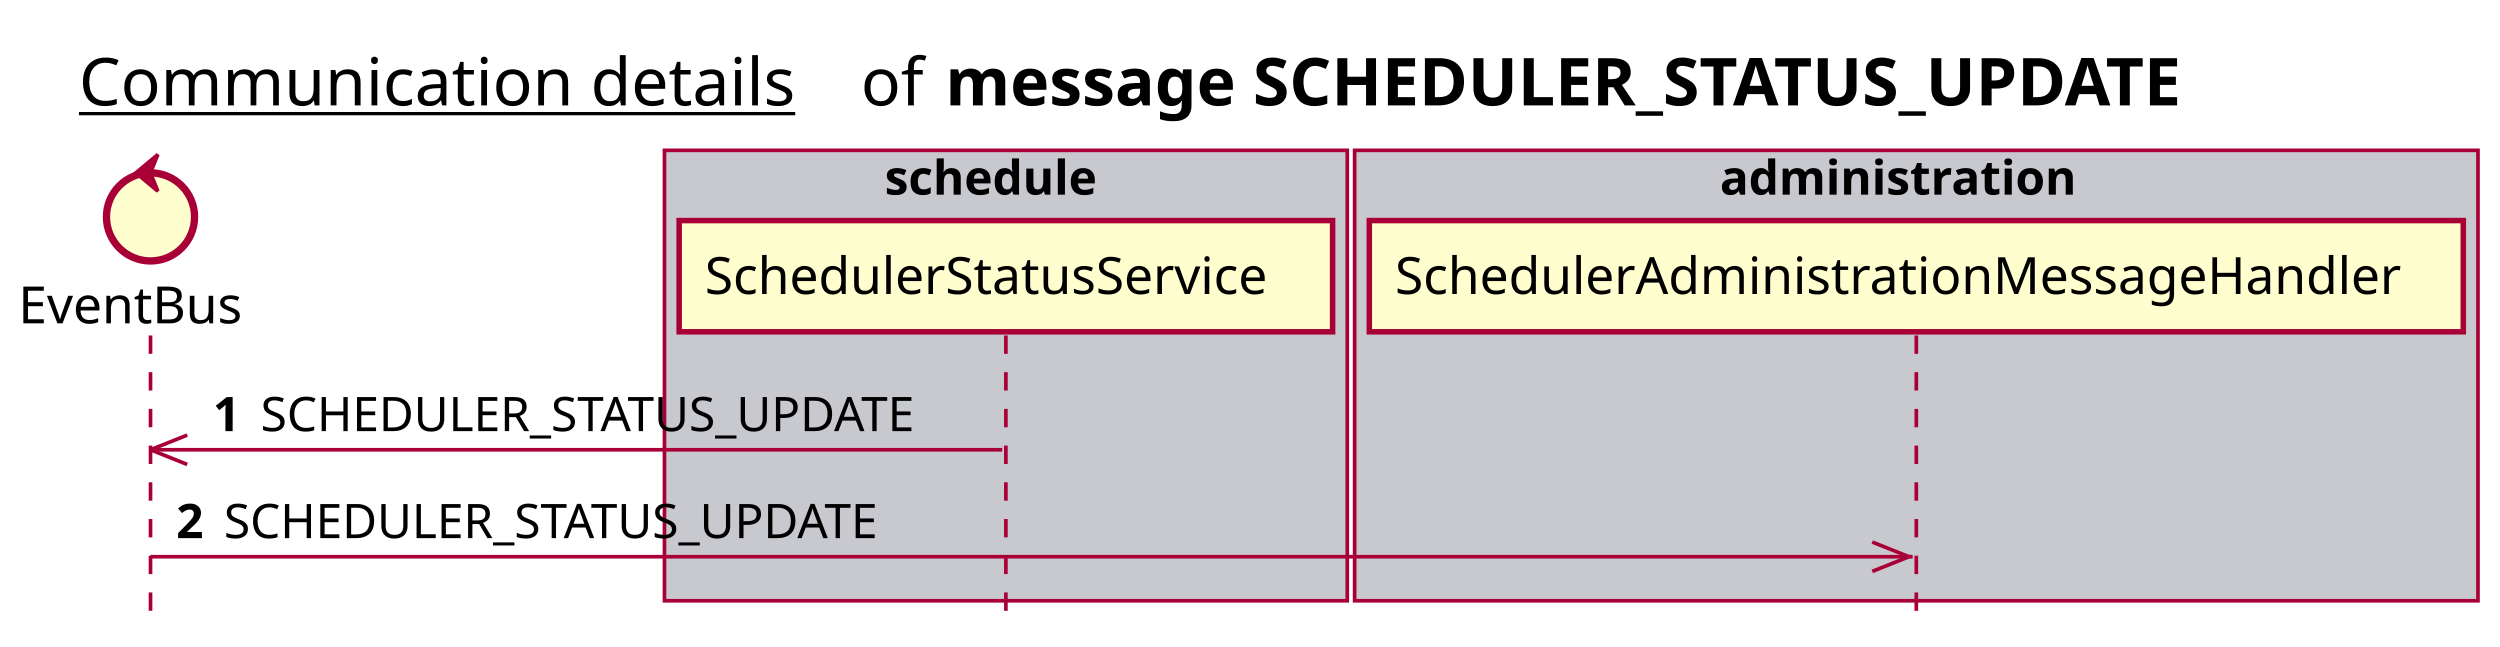
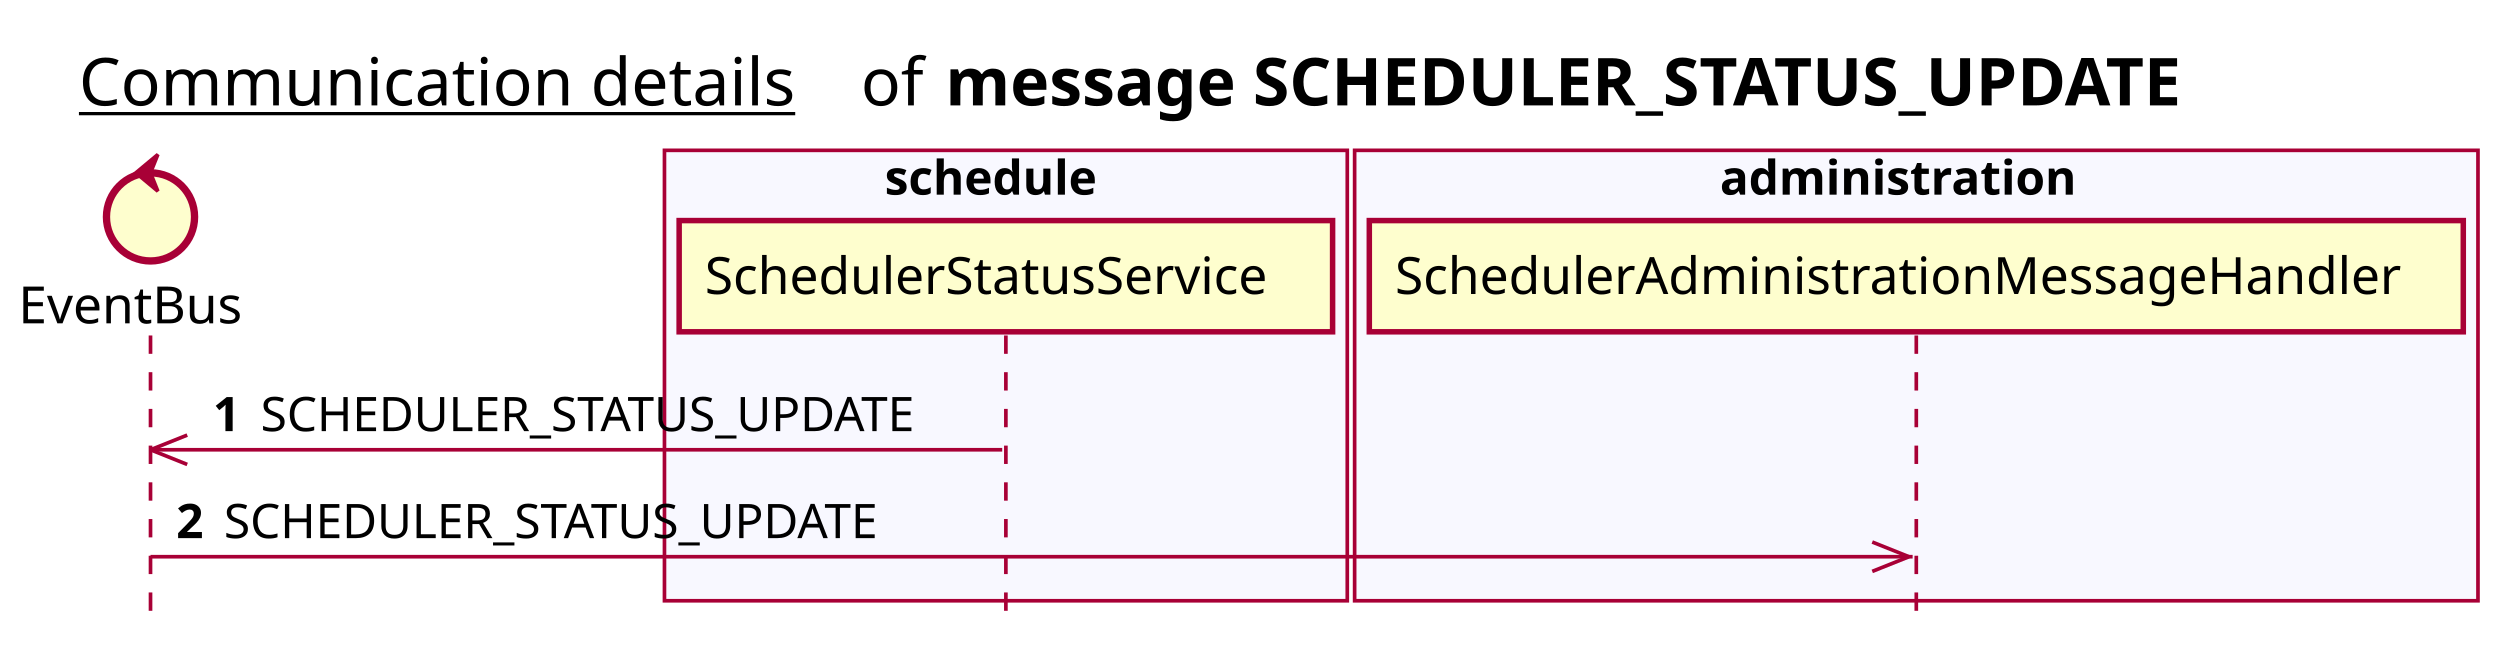
<svg xmlns="http://www.w3.org/2000/svg" contentScriptType="application/ecmascript" contentStyleType="text/css" height="176px" preserveAspectRatio="none" style="width:681px;height:176px;background:#FFFFFF;" version="1.1" viewBox="0 0 681 176" width="681px" zoomAndPan="magnify">
  <defs />
  <g>
    <text fill="#000000" font-family="sans-serif" font-size="18" lengthAdjust="spacing" text-decoration="underline" textLength="201" x="21.5" y="28.708">Communication details</text>
    <text fill="#000000" font-family="sans-serif" font-size="18" lengthAdjust="spacing" textLength="17" x="234.5" y="28.708">of</text>
    <text fill="#000000" font-family="sans-serif" font-size="18" font-weight="bold" lengthAdjust="spacing" textLength="397" x="257.5" y="28.708">message SCHEDULER_STATUS_UPDATE</text>
-     <rect fill="#C8C8CF" height="122.695" style="stroke:#A80036;stroke-width:1.0;" width="186" x="181" y="40.953" />
+     <rect fill="#F8F8FF" height="122.695" style="stroke:#A80036;stroke-width:1.0;" width="186" x="181" y="40.953" />
    <text fill="#000000" font-family="sans-serif" font-size="13" font-weight="bold" lengthAdjust="spacing" textLength="66" x="241" y="53.02">schedule</text>
-     <rect fill="#C8C8CF" height="122.695" style="stroke:#A80036;stroke-width:1.0;" width="306" x="369" y="40.953" />
+     <rect fill="#F8F8FF" height="122.695" style="stroke:#A80036;stroke-width:1.0;" width="306" x="369" y="40.953" />
    <text fill="#000000" font-family="sans-serif" font-size="13" font-weight="bold" lengthAdjust="spacing" textLength="107" x="468.5" y="53.02">administration</text>
    <line style="stroke:#A80036;stroke-width:1.0;stroke-dasharray:5.0,5.0;" x1="41" x2="41" y1="91.383" y2="169.648" />
    <line style="stroke:#A80036;stroke-width:1.0;stroke-dasharray:5.0,5.0;" x1="274" x2="274" y1="91.383" y2="169.648" />
    <line style="stroke:#A80036;stroke-width:1.0;stroke-dasharray:5.0,5.0;" x1="522" x2="522" y1="91.383" y2="169.648" />
    <text fill="#000000" font-family="sans-serif" font-size="14" lengthAdjust="spacing" textLength="66" x="5" y="88.081">EventBus</text>
    <ellipse cx="41" cy="59.086" fill="#FEFECE" rx="12" ry="12" style="stroke:#A80036;stroke-width:2.0;" />
    <polygon fill="#A80036" points="37,47.086,43,42.086,41,47.086,43,52.086,37,47.086" style="stroke:#A80036;stroke-width:1.0;" />
    <rect fill="#FEFECE" height="30.297" style="stroke:#A80036;stroke-width:1.5;" width="178" x="185" y="60.086" />
    <text fill="#000000" font-family="sans-serif" font-size="14" lengthAdjust="spacing" textLength="164" x="192" y="80.081">SchedulerStatusService</text>
    <rect fill="#FEFECE" height="30.297" style="stroke:#A80036;stroke-width:1.5;" width="298" x="373" y="60.086" />
    <text fill="#000000" font-family="sans-serif" font-size="14" lengthAdjust="spacing" textLength="284" x="380" y="80.081">SchedulerAdministrationMessageHandler</text>
    <line style="stroke:#A80036;stroke-width:1.0;" x1="41" x2="51" y1="122.516" y2="118.516" />
    <line style="stroke:#A80036;stroke-width:1.0;" x1="41" x2="51" y1="122.516" y2="126.516" />
    <line style="stroke:#A80036;stroke-width:1.0;" x1="41" x2="273" y1="122.516" y2="122.516" />
    <text fill="#000000" font-family="sans-serif" font-size="13" font-weight="bold" lengthAdjust="spacing" textLength="9" x="58" y="117.45">1</text>
    <text fill="#000000" font-family="sans-serif" font-size="13" lengthAdjust="spacing" textLength="196" x="71" y="117.45">SCHEDULER_STATUS_UPDATE</text>
    <line style="stroke:#A80036;stroke-width:1.0;" x1="520" x2="510" y1="151.648" y2="147.648" />
    <line style="stroke:#A80036;stroke-width:1.0;" x1="520" x2="510" y1="151.648" y2="155.648" />
    <line style="stroke:#A80036;stroke-width:1.0;" x1="41" x2="521" y1="151.648" y2="151.648" />
    <text fill="#000000" font-family="sans-serif" font-size="13" font-weight="bold" lengthAdjust="spacing" textLength="9" x="48" y="146.583">2</text>
    <text fill="#000000" font-family="sans-serif" font-size="13" lengthAdjust="spacing" textLength="196" x="61" y="146.583">SCHEDULER_STATUS_UPDATE</text>
  </g>
</svg>
